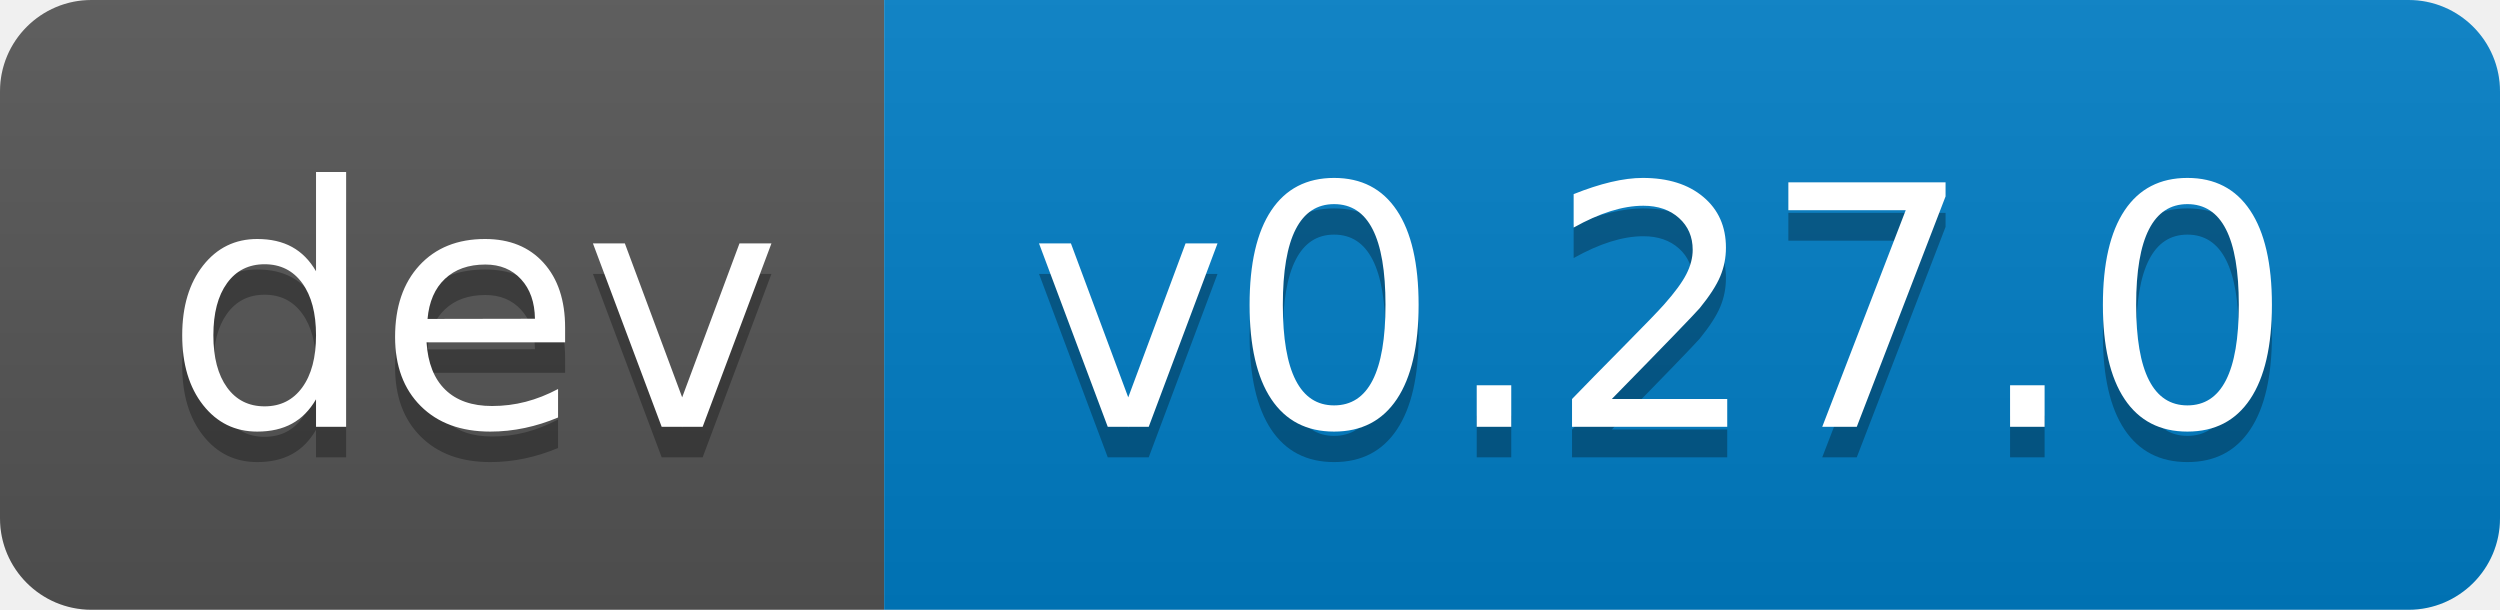
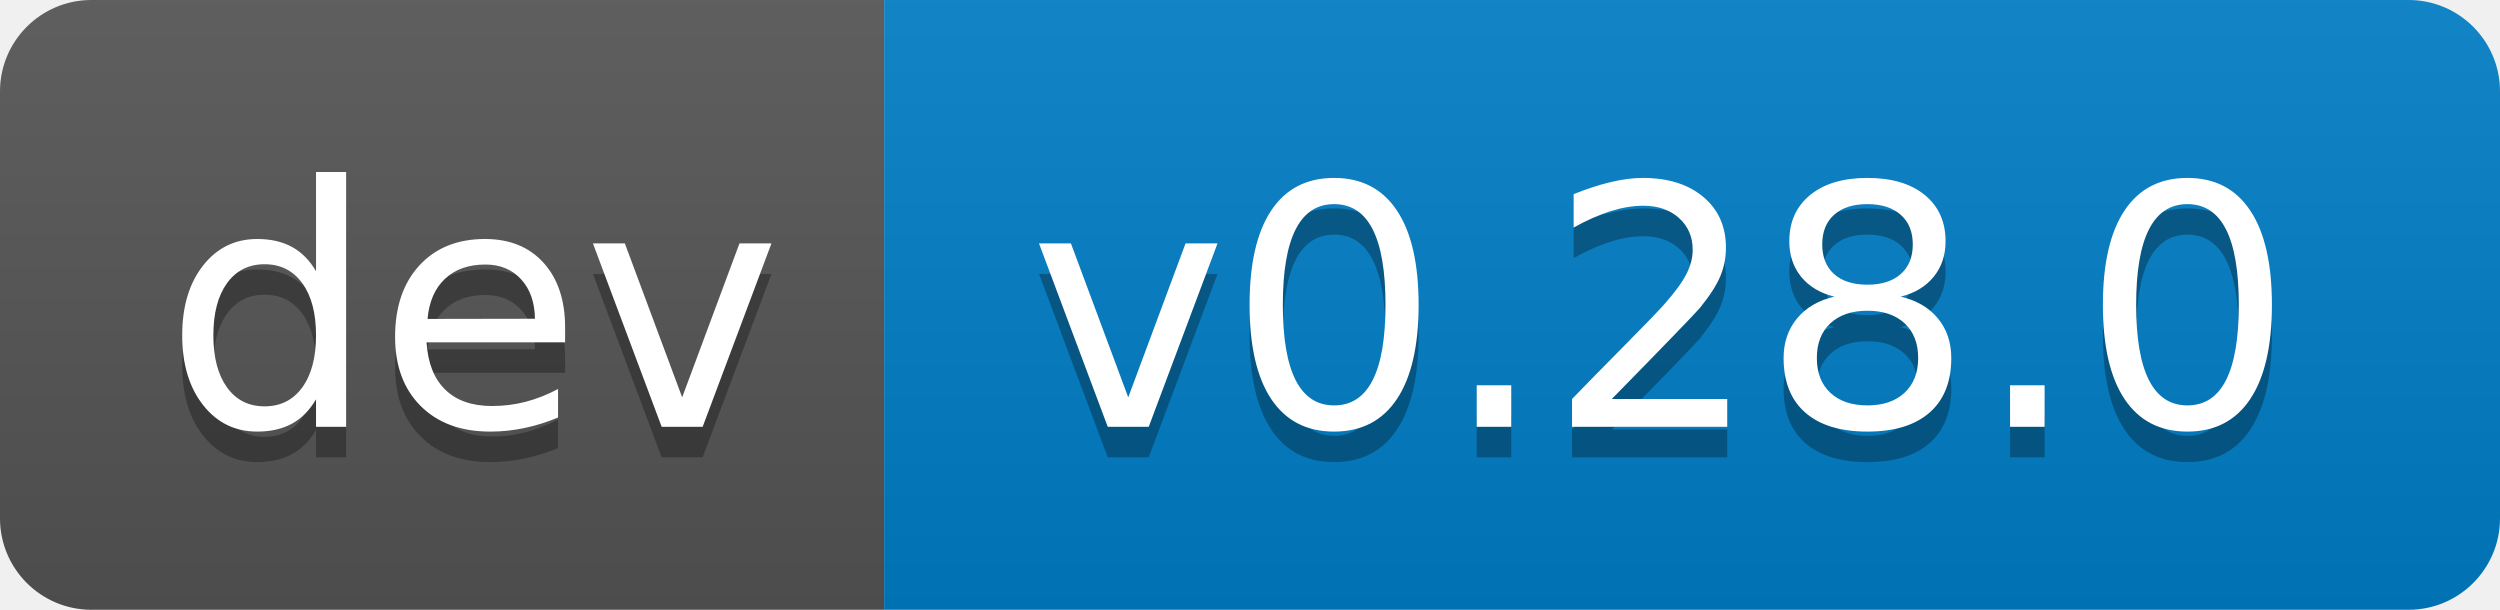
- <svg xmlns="http://www.w3.org/2000/svg" width="82" height="20" role="img" aria-label="dev: v0.27.0">
+ <svg xmlns="http://www.w3.org/2000/svg" width="82" height="20" role="img" aria-label="dev: v0.28.0">
  <linearGradient id="s" x2="0" y2="100%">
    <stop offset="0" stop-color="#bbb" stop-opacity=".1" />
    <stop offset="1" stop-opacity=".1" />
  </linearGradient>
  <clipPath id="r">
    <rect width="82" height="20" rx="3" fill="#fff" />
  </clipPath>
  <g clip-path="url(#r)">
    <rect width="29" height="20" fill="#555" />
    <rect x="29" width="53" height="20" fill="#007ec6" />
    <rect width="82" height="20" fill="url(#s)" />
  </g>
  <g fill="#fff" text-anchor="middle" font-family="Verdana,Geneva,DejaVu Sans,sans-serif" text-rendering="geometricPrecision" font-size="110">
    <text aria-hidden="true" x="155" y="150" fill="#010101" fill-opacity=".3" transform="scale(.1)" textLength="190">dev</text>
    <text x="155" y="140" transform="scale(.1)" fill="#fff" textLength="190">dev</text>
-     <text aria-hidden="true" x="545" y="150" fill="#010101" fill-opacity=".3" transform="scale(.1)" textLength="430">v0.27.0</text>
-     <text x="545" y="140" transform="scale(.1)" fill="#fff" textLength="430">v0.27.0</text>
+     <text aria-hidden="true" x="545" y="150" fill="#010101" fill-opacity=".3" transform="scale(.1)" textLength="430">v0.28.0</text>
+     <text x="545" y="140" transform="scale(.1)" fill="#fff" textLength="430">v0.28.0</text>
  </g>
</svg>
